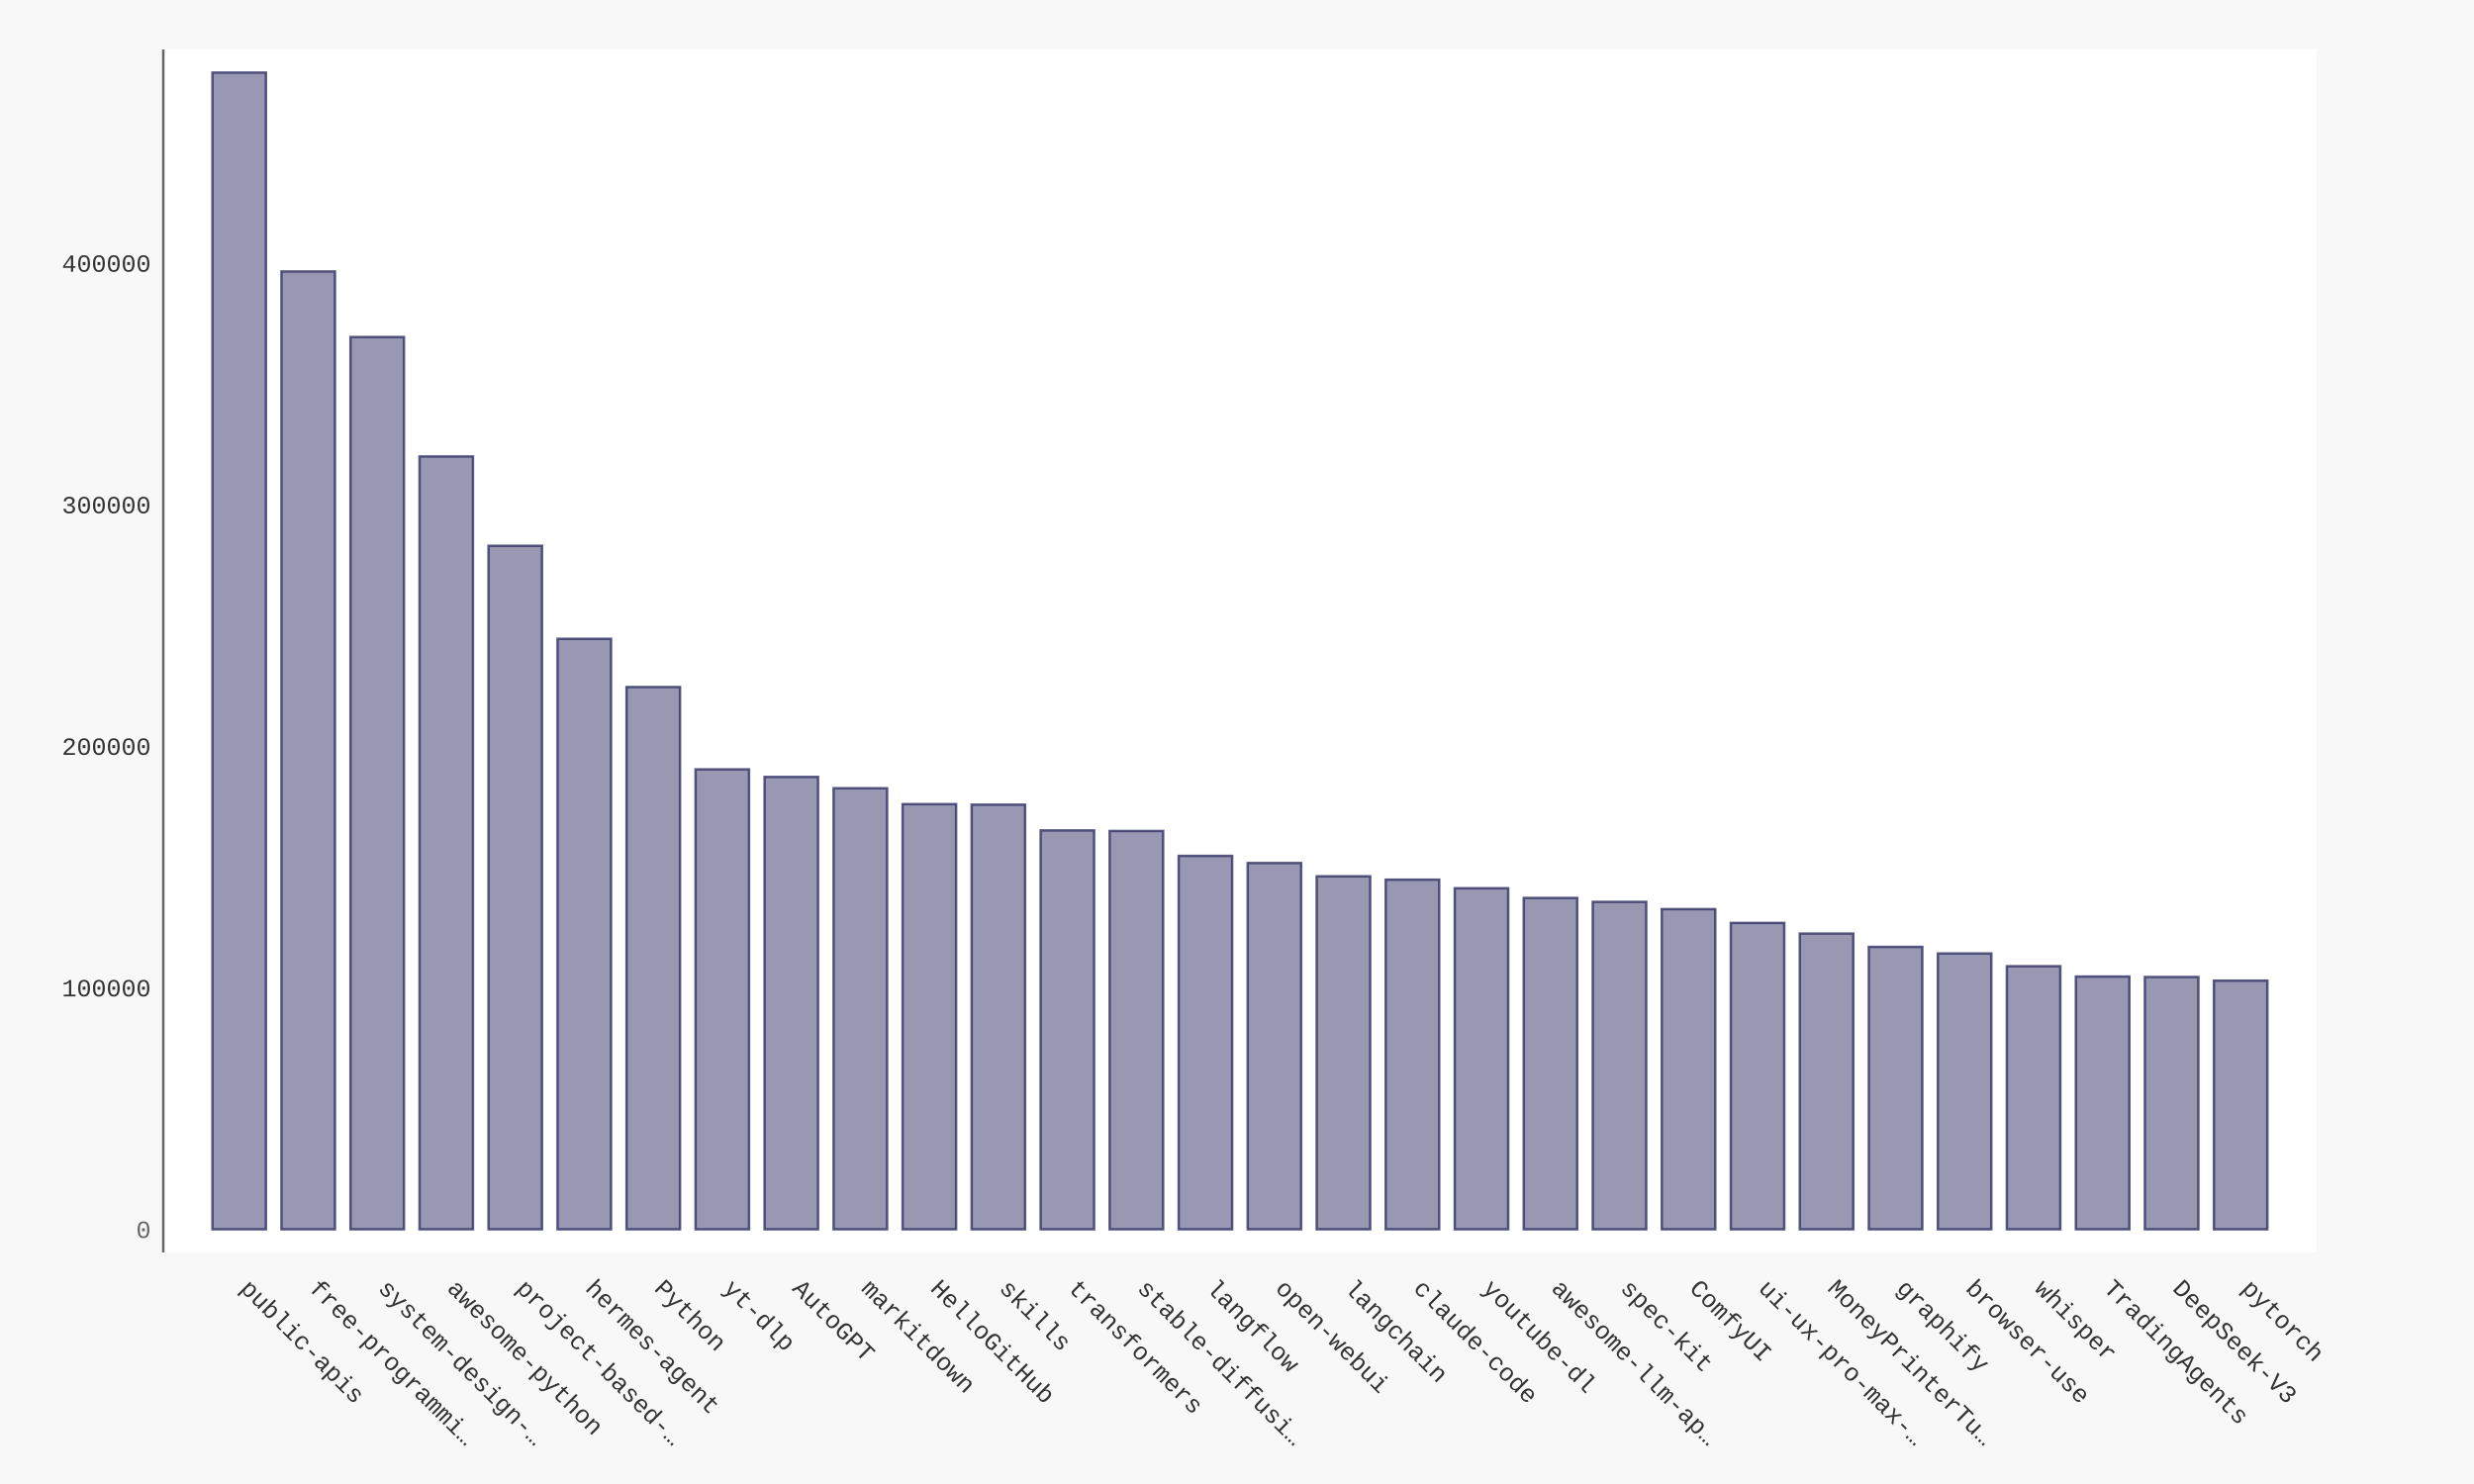
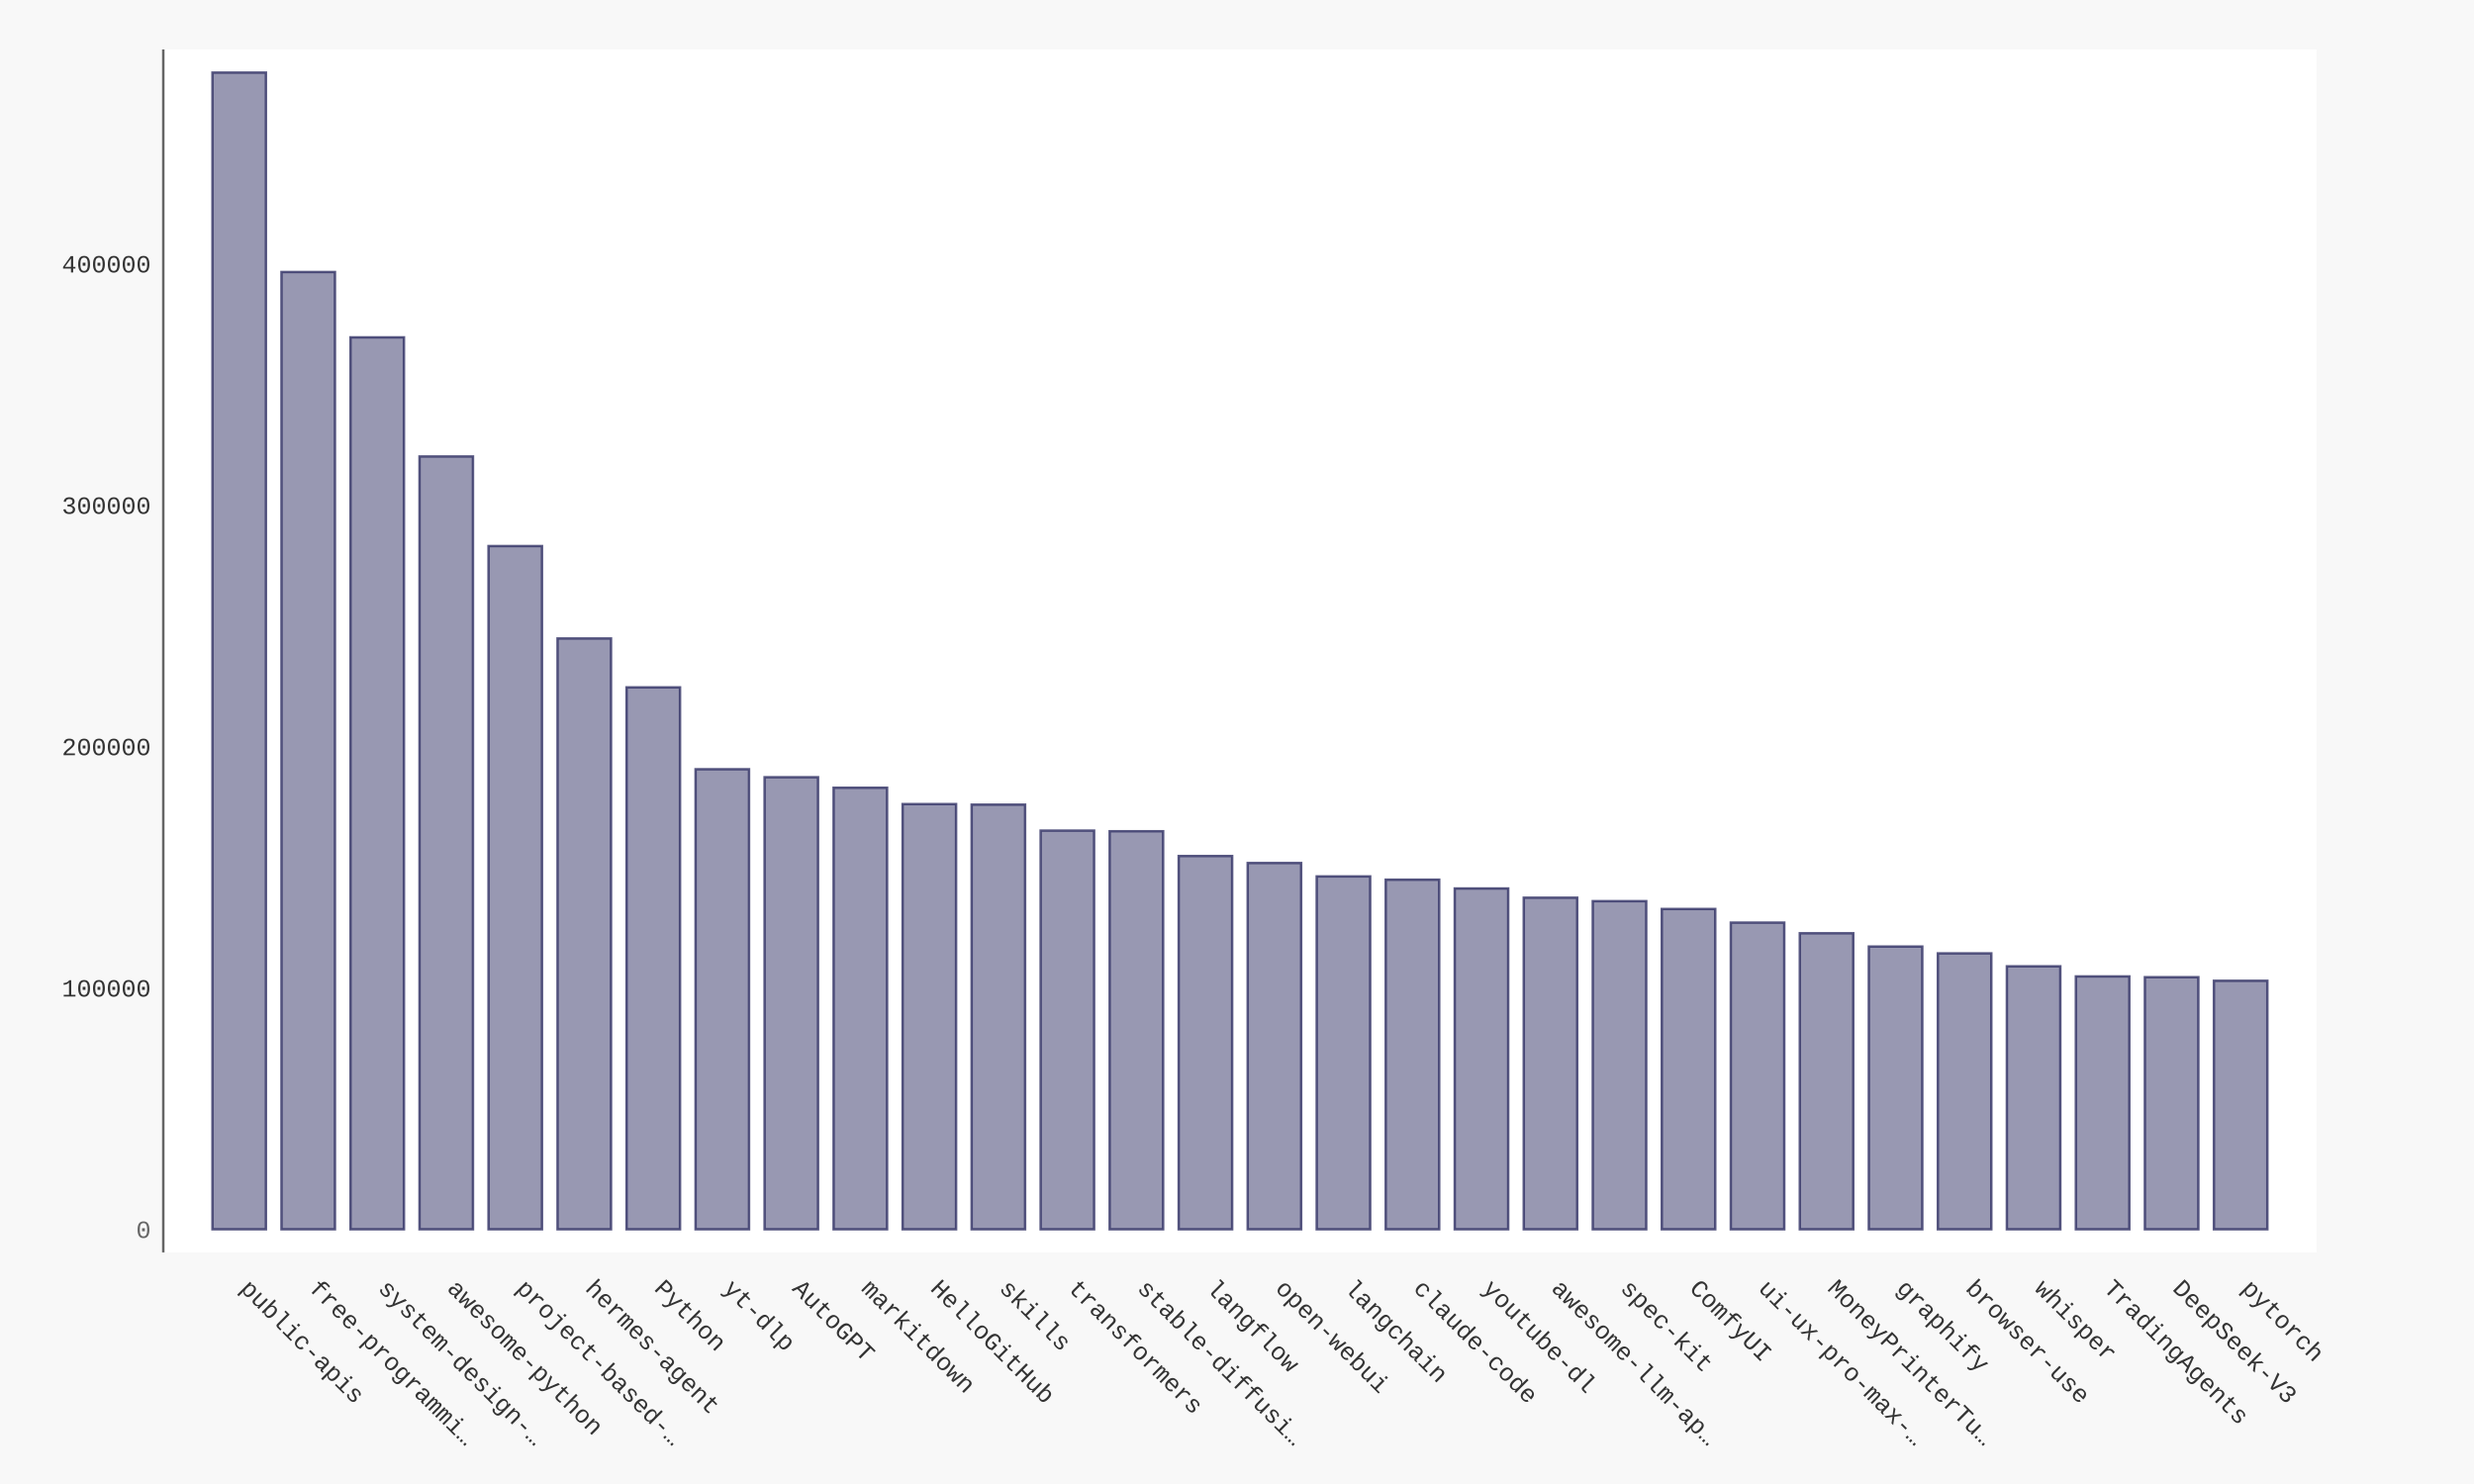
- <svg xmlns="http://www.w3.org/2000/svg" xmlns:xlink="http://www.w3.org/1999/xlink" id="chart-e0dae55b-8b9f-45f1-8a04-a6bf279de485" class="pygal-chart" viewBox="0 0 1000 600">
+ <svg xmlns="http://www.w3.org/2000/svg" xmlns:xlink="http://www.w3.org/1999/xlink" id="chart-d487fd17-47f9-42ac-ab43-1a37520f6ee9" class="pygal-chart" viewBox="0 0 1000 600">
  <defs>
-     <style type="text/css">#chart-e0dae55b-8b9f-45f1-8a04-a6bf279de485{-webkit-user-select:none;-webkit-font-smoothing:antialiased;font-family:Consolas,"Liberation Mono",Menlo,Courier,monospace}#chart-e0dae55b-8b9f-45f1-8a04-a6bf279de485 .title{font-family:Consolas,"Liberation Mono",Menlo,Courier,monospace;font-size:16px}#chart-e0dae55b-8b9f-45f1-8a04-a6bf279de485 .legends .legend text{font-family:Consolas,"Liberation Mono",Menlo,Courier,monospace;font-size:14px}#chart-e0dae55b-8b9f-45f1-8a04-a6bf279de485 .axis text{font-family:Consolas,"Liberation Mono",Menlo,Courier,monospace;font-size:10px}#chart-e0dae55b-8b9f-45f1-8a04-a6bf279de485 .axis text.major{font-family:Consolas,"Liberation Mono",Menlo,Courier,monospace;font-size:10px}#chart-e0dae55b-8b9f-45f1-8a04-a6bf279de485 .text-overlay text.value{font-family:Consolas,"Liberation Mono",Menlo,Courier,monospace;font-size:16px}#chart-e0dae55b-8b9f-45f1-8a04-a6bf279de485 .text-overlay text.label{font-family:Consolas,"Liberation Mono",Menlo,Courier,monospace;font-size:10px}#chart-e0dae55b-8b9f-45f1-8a04-a6bf279de485 .tooltip{font-family:Consolas,"Liberation Mono",Menlo,Courier,monospace;font-size:14px}#chart-e0dae55b-8b9f-45f1-8a04-a6bf279de485 text.no_data{font-family:Consolas,"Liberation Mono",Menlo,Courier,monospace;font-size:64px}
- #chart-e0dae55b-8b9f-45f1-8a04-a6bf279de485{background-color:#f8f8f8}#chart-e0dae55b-8b9f-45f1-8a04-a6bf279de485 path,#chart-e0dae55b-8b9f-45f1-8a04-a6bf279de485 line,#chart-e0dae55b-8b9f-45f1-8a04-a6bf279de485 rect,#chart-e0dae55b-8b9f-45f1-8a04-a6bf279de485 circle{-webkit-transition:250ms ease-in;-moz-transition:250ms ease-in;transition:250ms ease-in}#chart-e0dae55b-8b9f-45f1-8a04-a6bf279de485 .graph &gt; .background{fill:#f8f8f8}#chart-e0dae55b-8b9f-45f1-8a04-a6bf279de485 .plot &gt; .background{fill:#ffffff}#chart-e0dae55b-8b9f-45f1-8a04-a6bf279de485 .graph{fill:#333}#chart-e0dae55b-8b9f-45f1-8a04-a6bf279de485 text.no_data{fill:#666}#chart-e0dae55b-8b9f-45f1-8a04-a6bf279de485 .title{fill:#666}#chart-e0dae55b-8b9f-45f1-8a04-a6bf279de485 .legends .legend text{fill:#333}#chart-e0dae55b-8b9f-45f1-8a04-a6bf279de485 .legends .legend:hover text{fill:#666}#chart-e0dae55b-8b9f-45f1-8a04-a6bf279de485 .axis .line{stroke:#666}#chart-e0dae55b-8b9f-45f1-8a04-a6bf279de485 .axis .guide.line{stroke:rgba(0,0,0,0.5)}#chart-e0dae55b-8b9f-45f1-8a04-a6bf279de485 .axis .major.line{stroke:#333}#chart-e0dae55b-8b9f-45f1-8a04-a6bf279de485 .axis text.major{fill:#666}#chart-e0dae55b-8b9f-45f1-8a04-a6bf279de485 .axis.y .guides:hover .guide.line,#chart-e0dae55b-8b9f-45f1-8a04-a6bf279de485 .line-graph .axis.x .guides:hover .guide.line,#chart-e0dae55b-8b9f-45f1-8a04-a6bf279de485 .stackedline-graph .axis.x .guides:hover .guide.line,#chart-e0dae55b-8b9f-45f1-8a04-a6bf279de485 .xy-graph .axis.x .guides:hover .guide.line{stroke:#666}#chart-e0dae55b-8b9f-45f1-8a04-a6bf279de485 .axis .guides:hover text{fill:#666}#chart-e0dae55b-8b9f-45f1-8a04-a6bf279de485 .reactive{fill-opacity:.5;stroke-opacity:.8;stroke-width:1}#chart-e0dae55b-8b9f-45f1-8a04-a6bf279de485 .ci{stroke:#333}#chart-e0dae55b-8b9f-45f1-8a04-a6bf279de485 .reactive.active,#chart-e0dae55b-8b9f-45f1-8a04-a6bf279de485 .active .reactive{fill-opacity:.9;stroke-opacity:.9;stroke-width:4}#chart-e0dae55b-8b9f-45f1-8a04-a6bf279de485 .ci .reactive.active{stroke-width:1.5}#chart-e0dae55b-8b9f-45f1-8a04-a6bf279de485 .series text{fill:#666}#chart-e0dae55b-8b9f-45f1-8a04-a6bf279de485 .tooltip rect{fill:#ffffff;stroke:#666;-webkit-transition:opacity 250ms ease-in;-moz-transition:opacity 250ms ease-in;transition:opacity 250ms ease-in}#chart-e0dae55b-8b9f-45f1-8a04-a6bf279de485 .tooltip .label{fill:#333}#chart-e0dae55b-8b9f-45f1-8a04-a6bf279de485 .tooltip .label{fill:#333}#chart-e0dae55b-8b9f-45f1-8a04-a6bf279de485 .tooltip .legend{font-size:.8em;fill:rgba(0,0,0,0.5)}#chart-e0dae55b-8b9f-45f1-8a04-a6bf279de485 .tooltip .x_label{font-size:.6em;fill:#666}#chart-e0dae55b-8b9f-45f1-8a04-a6bf279de485 .tooltip .xlink{font-size:.5em;text-decoration:underline}#chart-e0dae55b-8b9f-45f1-8a04-a6bf279de485 .tooltip .value{font-size:1.5em}#chart-e0dae55b-8b9f-45f1-8a04-a6bf279de485 .bound{font-size:.5em}#chart-e0dae55b-8b9f-45f1-8a04-a6bf279de485 .max-value{font-size:.75em;fill:rgba(0,0,0,0.5)}#chart-e0dae55b-8b9f-45f1-8a04-a6bf279de485 .map-element{fill:#ffffff;stroke:rgba(0,0,0,0.5) !important}#chart-e0dae55b-8b9f-45f1-8a04-a6bf279de485 .map-element .reactive{fill-opacity:inherit;stroke-opacity:inherit}#chart-e0dae55b-8b9f-45f1-8a04-a6bf279de485 .color-0,#chart-e0dae55b-8b9f-45f1-8a04-a6bf279de485 .color-0 a:visited{stroke:#333366;fill:#333366}#chart-e0dae55b-8b9f-45f1-8a04-a6bf279de485 .text-overlay .color-0 text{fill:black}
- #chart-e0dae55b-8b9f-45f1-8a04-a6bf279de485 text.no_data{text-anchor:middle}#chart-e0dae55b-8b9f-45f1-8a04-a6bf279de485 .guide.line{fill:none}#chart-e0dae55b-8b9f-45f1-8a04-a6bf279de485 .centered{text-anchor:middle}#chart-e0dae55b-8b9f-45f1-8a04-a6bf279de485 .title{text-anchor:middle}#chart-e0dae55b-8b9f-45f1-8a04-a6bf279de485 .legends .legend text{fill-opacity:1}#chart-e0dae55b-8b9f-45f1-8a04-a6bf279de485 .axis.x text{text-anchor:middle}#chart-e0dae55b-8b9f-45f1-8a04-a6bf279de485 .axis.x:not(.web) text[transform]{text-anchor:start}#chart-e0dae55b-8b9f-45f1-8a04-a6bf279de485 .axis.x:not(.web) text[transform].backwards{text-anchor:end}#chart-e0dae55b-8b9f-45f1-8a04-a6bf279de485 .axis.y text{text-anchor:end}#chart-e0dae55b-8b9f-45f1-8a04-a6bf279de485 .axis.y text[transform].backwards{text-anchor:start}#chart-e0dae55b-8b9f-45f1-8a04-a6bf279de485 .axis.y2 text{text-anchor:start}#chart-e0dae55b-8b9f-45f1-8a04-a6bf279de485 .axis.y2 text[transform].backwards{text-anchor:end}#chart-e0dae55b-8b9f-45f1-8a04-a6bf279de485 .axis .guide.line{stroke-dasharray:4,4;stroke:black}#chart-e0dae55b-8b9f-45f1-8a04-a6bf279de485 .axis .major.guide.line{stroke-dasharray:6,6;stroke:black}#chart-e0dae55b-8b9f-45f1-8a04-a6bf279de485 .horizontal .axis.y .guide.line,#chart-e0dae55b-8b9f-45f1-8a04-a6bf279de485 .horizontal .axis.y2 .guide.line,#chart-e0dae55b-8b9f-45f1-8a04-a6bf279de485 .vertical .axis.x .guide.line{opacity:0}#chart-e0dae55b-8b9f-45f1-8a04-a6bf279de485 .horizontal .axis.always_show .guide.line,#chart-e0dae55b-8b9f-45f1-8a04-a6bf279de485 .vertical .axis.always_show .guide.line{opacity:1 !important}#chart-e0dae55b-8b9f-45f1-8a04-a6bf279de485 .axis.y .guides:hover .guide.line,#chart-e0dae55b-8b9f-45f1-8a04-a6bf279de485 .axis.y2 .guides:hover .guide.line,#chart-e0dae55b-8b9f-45f1-8a04-a6bf279de485 .axis.x .guides:hover .guide.line{opacity:1}#chart-e0dae55b-8b9f-45f1-8a04-a6bf279de485 .axis .guides:hover text{opacity:1}#chart-e0dae55b-8b9f-45f1-8a04-a6bf279de485 .nofill{fill:none}#chart-e0dae55b-8b9f-45f1-8a04-a6bf279de485 .subtle-fill{fill-opacity:.2}#chart-e0dae55b-8b9f-45f1-8a04-a6bf279de485 .dot{stroke-width:1px;fill-opacity:1;stroke-opacity:1}#chart-e0dae55b-8b9f-45f1-8a04-a6bf279de485 .dot.active{stroke-width:5px}#chart-e0dae55b-8b9f-45f1-8a04-a6bf279de485 .dot.negative{fill:transparent}#chart-e0dae55b-8b9f-45f1-8a04-a6bf279de485 text,#chart-e0dae55b-8b9f-45f1-8a04-a6bf279de485 tspan{stroke:none !important}#chart-e0dae55b-8b9f-45f1-8a04-a6bf279de485 .series text.active{opacity:1}#chart-e0dae55b-8b9f-45f1-8a04-a6bf279de485 .tooltip rect{fill-opacity:.95;stroke-width:.5}#chart-e0dae55b-8b9f-45f1-8a04-a6bf279de485 .tooltip text{fill-opacity:1}#chart-e0dae55b-8b9f-45f1-8a04-a6bf279de485 .showable{visibility:hidden}#chart-e0dae55b-8b9f-45f1-8a04-a6bf279de485 .showable.shown{visibility:visible}#chart-e0dae55b-8b9f-45f1-8a04-a6bf279de485 .gauge-background{fill:rgba(229,229,229,1);stroke:none}#chart-e0dae55b-8b9f-45f1-8a04-a6bf279de485 .bg-lines{stroke:#f8f8f8;stroke-width:2px}</style>
+     <style type="text/css">#chart-d487fd17-47f9-42ac-ab43-1a37520f6ee9{-webkit-user-select:none;-webkit-font-smoothing:antialiased;font-family:Consolas,"Liberation Mono",Menlo,Courier,monospace}#chart-d487fd17-47f9-42ac-ab43-1a37520f6ee9 .title{font-family:Consolas,"Liberation Mono",Menlo,Courier,monospace;font-size:16px}#chart-d487fd17-47f9-42ac-ab43-1a37520f6ee9 .legends .legend text{font-family:Consolas,"Liberation Mono",Menlo,Courier,monospace;font-size:14px}#chart-d487fd17-47f9-42ac-ab43-1a37520f6ee9 .axis text{font-family:Consolas,"Liberation Mono",Menlo,Courier,monospace;font-size:10px}#chart-d487fd17-47f9-42ac-ab43-1a37520f6ee9 .axis text.major{font-family:Consolas,"Liberation Mono",Menlo,Courier,monospace;font-size:10px}#chart-d487fd17-47f9-42ac-ab43-1a37520f6ee9 .text-overlay text.value{font-family:Consolas,"Liberation Mono",Menlo,Courier,monospace;font-size:16px}#chart-d487fd17-47f9-42ac-ab43-1a37520f6ee9 .text-overlay text.label{font-family:Consolas,"Liberation Mono",Menlo,Courier,monospace;font-size:10px}#chart-d487fd17-47f9-42ac-ab43-1a37520f6ee9 .tooltip{font-family:Consolas,"Liberation Mono",Menlo,Courier,monospace;font-size:14px}#chart-d487fd17-47f9-42ac-ab43-1a37520f6ee9 text.no_data{font-family:Consolas,"Liberation Mono",Menlo,Courier,monospace;font-size:64px}
+ #chart-d487fd17-47f9-42ac-ab43-1a37520f6ee9{background-color:#f8f8f8}#chart-d487fd17-47f9-42ac-ab43-1a37520f6ee9 path,#chart-d487fd17-47f9-42ac-ab43-1a37520f6ee9 line,#chart-d487fd17-47f9-42ac-ab43-1a37520f6ee9 rect,#chart-d487fd17-47f9-42ac-ab43-1a37520f6ee9 circle{-webkit-transition:250ms ease-in;-moz-transition:250ms ease-in;transition:250ms ease-in}#chart-d487fd17-47f9-42ac-ab43-1a37520f6ee9 .graph &gt; .background{fill:#f8f8f8}#chart-d487fd17-47f9-42ac-ab43-1a37520f6ee9 .plot &gt; .background{fill:#ffffff}#chart-d487fd17-47f9-42ac-ab43-1a37520f6ee9 .graph{fill:#333}#chart-d487fd17-47f9-42ac-ab43-1a37520f6ee9 text.no_data{fill:#666}#chart-d487fd17-47f9-42ac-ab43-1a37520f6ee9 .title{fill:#666}#chart-d487fd17-47f9-42ac-ab43-1a37520f6ee9 .legends .legend text{fill:#333}#chart-d487fd17-47f9-42ac-ab43-1a37520f6ee9 .legends .legend:hover text{fill:#666}#chart-d487fd17-47f9-42ac-ab43-1a37520f6ee9 .axis .line{stroke:#666}#chart-d487fd17-47f9-42ac-ab43-1a37520f6ee9 .axis .guide.line{stroke:rgba(0,0,0,0.5)}#chart-d487fd17-47f9-42ac-ab43-1a37520f6ee9 .axis .major.line{stroke:#333}#chart-d487fd17-47f9-42ac-ab43-1a37520f6ee9 .axis text.major{fill:#666}#chart-d487fd17-47f9-42ac-ab43-1a37520f6ee9 .axis.y .guides:hover .guide.line,#chart-d487fd17-47f9-42ac-ab43-1a37520f6ee9 .line-graph .axis.x .guides:hover .guide.line,#chart-d487fd17-47f9-42ac-ab43-1a37520f6ee9 .stackedline-graph .axis.x .guides:hover .guide.line,#chart-d487fd17-47f9-42ac-ab43-1a37520f6ee9 .xy-graph .axis.x .guides:hover .guide.line{stroke:#666}#chart-d487fd17-47f9-42ac-ab43-1a37520f6ee9 .axis .guides:hover text{fill:#666}#chart-d487fd17-47f9-42ac-ab43-1a37520f6ee9 .reactive{fill-opacity:.5;stroke-opacity:.8;stroke-width:1}#chart-d487fd17-47f9-42ac-ab43-1a37520f6ee9 .ci{stroke:#333}#chart-d487fd17-47f9-42ac-ab43-1a37520f6ee9 .reactive.active,#chart-d487fd17-47f9-42ac-ab43-1a37520f6ee9 .active .reactive{fill-opacity:.9;stroke-opacity:.9;stroke-width:4}#chart-d487fd17-47f9-42ac-ab43-1a37520f6ee9 .ci .reactive.active{stroke-width:1.5}#chart-d487fd17-47f9-42ac-ab43-1a37520f6ee9 .series text{fill:#666}#chart-d487fd17-47f9-42ac-ab43-1a37520f6ee9 .tooltip rect{fill:#ffffff;stroke:#666;-webkit-transition:opacity 250ms ease-in;-moz-transition:opacity 250ms ease-in;transition:opacity 250ms ease-in}#chart-d487fd17-47f9-42ac-ab43-1a37520f6ee9 .tooltip .label{fill:#333}#chart-d487fd17-47f9-42ac-ab43-1a37520f6ee9 .tooltip .label{fill:#333}#chart-d487fd17-47f9-42ac-ab43-1a37520f6ee9 .tooltip .legend{font-size:.8em;fill:rgba(0,0,0,0.5)}#chart-d487fd17-47f9-42ac-ab43-1a37520f6ee9 .tooltip .x_label{font-size:.6em;fill:#666}#chart-d487fd17-47f9-42ac-ab43-1a37520f6ee9 .tooltip .xlink{font-size:.5em;text-decoration:underline}#chart-d487fd17-47f9-42ac-ab43-1a37520f6ee9 .tooltip .value{font-size:1.5em}#chart-d487fd17-47f9-42ac-ab43-1a37520f6ee9 .bound{font-size:.5em}#chart-d487fd17-47f9-42ac-ab43-1a37520f6ee9 .max-value{font-size:.75em;fill:rgba(0,0,0,0.5)}#chart-d487fd17-47f9-42ac-ab43-1a37520f6ee9 .map-element{fill:#ffffff;stroke:rgba(0,0,0,0.5) !important}#chart-d487fd17-47f9-42ac-ab43-1a37520f6ee9 .map-element .reactive{fill-opacity:inherit;stroke-opacity:inherit}#chart-d487fd17-47f9-42ac-ab43-1a37520f6ee9 .color-0,#chart-d487fd17-47f9-42ac-ab43-1a37520f6ee9 .color-0 a:visited{stroke:#333366;fill:#333366}#chart-d487fd17-47f9-42ac-ab43-1a37520f6ee9 .text-overlay .color-0 text{fill:black}
+ #chart-d487fd17-47f9-42ac-ab43-1a37520f6ee9 text.no_data{text-anchor:middle}#chart-d487fd17-47f9-42ac-ab43-1a37520f6ee9 .guide.line{fill:none}#chart-d487fd17-47f9-42ac-ab43-1a37520f6ee9 .centered{text-anchor:middle}#chart-d487fd17-47f9-42ac-ab43-1a37520f6ee9 .title{text-anchor:middle}#chart-d487fd17-47f9-42ac-ab43-1a37520f6ee9 .legends .legend text{fill-opacity:1}#chart-d487fd17-47f9-42ac-ab43-1a37520f6ee9 .axis.x text{text-anchor:middle}#chart-d487fd17-47f9-42ac-ab43-1a37520f6ee9 .axis.x:not(.web) text[transform]{text-anchor:start}#chart-d487fd17-47f9-42ac-ab43-1a37520f6ee9 .axis.x:not(.web) text[transform].backwards{text-anchor:end}#chart-d487fd17-47f9-42ac-ab43-1a37520f6ee9 .axis.y text{text-anchor:end}#chart-d487fd17-47f9-42ac-ab43-1a37520f6ee9 .axis.y text[transform].backwards{text-anchor:start}#chart-d487fd17-47f9-42ac-ab43-1a37520f6ee9 .axis.y2 text{text-anchor:start}#chart-d487fd17-47f9-42ac-ab43-1a37520f6ee9 .axis.y2 text[transform].backwards{text-anchor:end}#chart-d487fd17-47f9-42ac-ab43-1a37520f6ee9 .axis .guide.line{stroke-dasharray:4,4;stroke:black}#chart-d487fd17-47f9-42ac-ab43-1a37520f6ee9 .axis .major.guide.line{stroke-dasharray:6,6;stroke:black}#chart-d487fd17-47f9-42ac-ab43-1a37520f6ee9 .horizontal .axis.y .guide.line,#chart-d487fd17-47f9-42ac-ab43-1a37520f6ee9 .horizontal .axis.y2 .guide.line,#chart-d487fd17-47f9-42ac-ab43-1a37520f6ee9 .vertical .axis.x .guide.line{opacity:0}#chart-d487fd17-47f9-42ac-ab43-1a37520f6ee9 .horizontal .axis.always_show .guide.line,#chart-d487fd17-47f9-42ac-ab43-1a37520f6ee9 .vertical .axis.always_show .guide.line{opacity:1 !important}#chart-d487fd17-47f9-42ac-ab43-1a37520f6ee9 .axis.y .guides:hover .guide.line,#chart-d487fd17-47f9-42ac-ab43-1a37520f6ee9 .axis.y2 .guides:hover .guide.line,#chart-d487fd17-47f9-42ac-ab43-1a37520f6ee9 .axis.x .guides:hover .guide.line{opacity:1}#chart-d487fd17-47f9-42ac-ab43-1a37520f6ee9 .axis .guides:hover text{opacity:1}#chart-d487fd17-47f9-42ac-ab43-1a37520f6ee9 .nofill{fill:none}#chart-d487fd17-47f9-42ac-ab43-1a37520f6ee9 .subtle-fill{fill-opacity:.2}#chart-d487fd17-47f9-42ac-ab43-1a37520f6ee9 .dot{stroke-width:1px;fill-opacity:1;stroke-opacity:1}#chart-d487fd17-47f9-42ac-ab43-1a37520f6ee9 .dot.active{stroke-width:5px}#chart-d487fd17-47f9-42ac-ab43-1a37520f6ee9 .dot.negative{fill:transparent}#chart-d487fd17-47f9-42ac-ab43-1a37520f6ee9 text,#chart-d487fd17-47f9-42ac-ab43-1a37520f6ee9 tspan{stroke:none !important}#chart-d487fd17-47f9-42ac-ab43-1a37520f6ee9 .series text.active{opacity:1}#chart-d487fd17-47f9-42ac-ab43-1a37520f6ee9 .tooltip rect{fill-opacity:.95;stroke-width:.5}#chart-d487fd17-47f9-42ac-ab43-1a37520f6ee9 .tooltip text{fill-opacity:1}#chart-d487fd17-47f9-42ac-ab43-1a37520f6ee9 .showable{visibility:hidden}#chart-d487fd17-47f9-42ac-ab43-1a37520f6ee9 .showable.shown{visibility:visible}#chart-d487fd17-47f9-42ac-ab43-1a37520f6ee9 .gauge-background{fill:rgba(229,229,229,1);stroke:none}#chart-d487fd17-47f9-42ac-ab43-1a37520f6ee9 .bg-lines{stroke:#f8f8f8;stroke-width:2px}</style>
  </defs>
  <g class="graph bar-graph vertical">
    <rect x="0" y="0" width="1000" height="600" class="background" />
    <g transform="translate(66, 20)" class="plot">
      <rect x="0" y="0" width="870.36" height="486.36" class="background" />
      <g class="axis y">
        <g class="guides">
          <text x="-5" y="480.507" class="major">0</text>
        </g>
        <g class="guides">
-           <text x="-5" y="382.847" class="">100000</text>
-         </g>
-         <g class="guides">
-           <text x="-5" y="285.187" class="">200000</text>
-         </g>
-         <g class="guides">
-           <text x="-5" y="187.527" class="">300000</text>
-         </g>
-         <g class="guides">
-           <text x="-5" y="89.867" class="">400000</text>
+           <text x="-5" y="382.918" class="">100000</text>
+         </g>
+         <g class="guides">
+           <text x="-5" y="285.328" class="">200000</text>
+         </g>
+         <g class="guides">
+           <text x="-5" y="187.738" class="">300000</text>
+         </g>
+         <g class="guides">
+           <text x="-5" y="90.148" class="">400000</text>
        </g>
      </g>
      <g class="axis x">
        <path d="M0 0 v486.36" class="line" />
        <g class="guides">
          <path d="M30.686 0 v486.36" class="guide line" />
          <text x="30.686" y="501.36" class="" transform="rotate(45 30.68578 501.3604)">public-apis</text>
        </g>
        <g class="guides">
          <path d="M58.582 0 v486.36" class="guide line" />
          <text x="58.582" y="501.36" class="" transform="rotate(45 58.58195 501.3604)">free-programmi…</text>
        </g>
        <g class="guides">
          <path d="M86.478 0 v486.36" class="guide line" />
          <text x="86.478" y="501.36" class="" transform="rotate(45 86.47812 501.3604)">system-design-…</text>
        </g>
        <g class="guides">
          <path d="M114.374 0 v486.36" class="guide line" />
          <text x="114.374" y="501.36" class="" transform="rotate(45 114.3743 501.3604)">awesome-python</text>
        </g>
        <g class="guides">
          <path d="M142.27 0 v486.36" class="guide line" />
          <text x="142.27" y="501.36" class="" transform="rotate(45 142.2704 501.3604)">project-based-…</text>
        </g>
        <g class="guides">
          <path d="M170.167 0 v486.36" class="guide line" />
          <text x="170.167" y="501.36" class="" transform="rotate(45 170.1666 501.3604)">hermes-agent</text>
        </g>
        <g class="guides">
          <path d="M198.063 0 v486.36" class="guide line" />
          <text x="198.063" y="501.36" class="" transform="rotate(45 198.0628 501.3604)">Python</text>
        </g>
        <g class="guides">
          <path d="M225.959 0 v486.36" class="guide line" />
          <text x="225.959" y="501.36" class="" transform="rotate(45 225.9589 501.3604)">yt-dlp</text>
        </g>
        <g class="guides">
          <path d="M253.855 0 v486.36" class="guide line" />
          <text x="253.855" y="501.36" class="" transform="rotate(45 253.8551 501.3604)">AutoGPT</text>
        </g>
        <g class="guides">
          <path d="M281.751 0 v486.36" class="guide line" />
          <text x="281.751" y="501.36" class="" transform="rotate(45 281.7513 501.3604)">markitdown</text>
        </g>
        <g class="guides">
          <path d="M309.647 0 v486.36" class="guide line" />
          <text x="309.647" y="501.36" class="" transform="rotate(45 309.6474 501.3604)">HelloGitHub</text>
        </g>
        <g class="guides">
          <path d="M337.544 0 v486.36" class="guide line" />
          <text x="337.544" y="501.36" class="" transform="rotate(45 337.5436 501.3604)">skills</text>
        </g>
        <g class="guides">
          <path d="M365.44 0 v486.36" class="guide line" />
          <text x="365.44" y="501.36" class="" transform="rotate(45 365.4398 501.3604)">transformers</text>
        </g>
        <g class="guides">
          <path d="M393.336 0 v486.36" class="guide line" />
          <text x="393.336" y="501.36" class="" transform="rotate(45 393.3359 501.3604)">stable-diffusi…</text>
        </g>
        <g class="guides">
          <path d="M421.232 0 v486.36" class="guide line" />
          <text x="421.232" y="501.36" class="" transform="rotate(45 421.2321 501.3604)">langflow</text>
        </g>
        <g class="guides">
          <path d="M449.128 0 v486.36" class="guide line" />
          <text x="449.128" y="501.36" class="" transform="rotate(45 449.1283 501.3604)">open-webui</text>
        </g>
        <g class="guides">
          <path d="M477.024 0 v486.36" class="guide line" />
          <text x="477.024" y="501.36" class="" transform="rotate(45 477.0244 501.3604)">langchain</text>
        </g>
        <g class="guides">
          <path d="M504.921 0 v486.36" class="guide line" />
          <text x="504.921" y="501.36" class="" transform="rotate(45 504.9206 501.3604)">claude-code</text>
        </g>
        <g class="guides">
          <path d="M532.817 0 v486.36" class="guide line" />
          <text x="532.817" y="501.36" class="" transform="rotate(45 532.8168 501.3604)">youtube-dl</text>
        </g>
        <g class="guides">
          <path d="M560.713 0 v486.36" class="guide line" />
          <text x="560.713" y="501.36" class="" transform="rotate(45 560.7129 501.3604)">awesome-llm-ap…</text>
        </g>
        <g class="guides">
          <path d="M588.609 0 v486.36" class="guide line" />
          <text x="588.609" y="501.36" class="" transform="rotate(45 588.6091 501.3604)">spec-kit</text>
        </g>
        <g class="guides">
          <path d="M616.505 0 v486.36" class="guide line" />
          <text x="616.505" y="501.36" class="" transform="rotate(45 616.5053 501.3604)">ComfyUI</text>
        </g>
        <g class="guides">
          <path d="M644.401 0 v486.36" class="guide line" />
          <text x="644.401" y="501.36" class="" transform="rotate(45 644.4014 501.3604)">ui-ux-pro-max-…</text>
        </g>
        <g class="guides">
          <path d="M672.298 0 v486.36" class="guide line" />
          <text x="672.298" y="501.36" class="" transform="rotate(45 672.2976 501.3604)">MoneyPrinterTu…</text>
        </g>
        <g class="guides">
          <path d="M700.194 0 v486.36" class="guide line" />
          <text x="700.194" y="501.36" class="" transform="rotate(45 700.1938 501.3604)">graphify</text>
        </g>
        <g class="guides">
          <path d="M728.09 0 v486.36" class="guide line" />
          <text x="728.09" y="501.36" class="" transform="rotate(45 728.0899 501.3604)">browser-use</text>
        </g>
        <g class="guides">
          <path d="M755.986 0 v486.36" class="guide line" />
          <text x="755.986" y="501.36" class="" transform="rotate(45 755.9861 501.3604)">whisper</text>
        </g>
        <g class="guides">
          <path d="M783.882 0 v486.36" class="guide line" />
          <text x="783.882" y="501.36" class="" transform="rotate(45 783.8823 501.3604)">TradingAgents</text>
        </g>
        <g class="guides">
          <path d="M811.778 0 v486.36" class="guide line" />
          <text x="811.778" y="501.36" class="" transform="rotate(45 811.7784 501.3604)">DeepSeek-V3</text>
        </g>
        <g class="guides">
          <path d="M839.675 0 v486.36" class="guide line" />
          <text x="839.675" y="501.36" class="" transform="rotate(45 839.6746 501.3604)">pytorch</text>
        </g>
      </g>
      <g class="series serie-0 color-0">
        <g class="bars">
          <g class="bar">
            <a target="_blank" xlink:href="https://github.com/public-apis/public-apis">
              <rect x="19.884" y="9.353" rx="0" ry="0" width="21.603" height="467.654" class="rect reactive tooltip-trigger" />
            </a>
          </g>
          <g class="bar">
            <a target="_blank" xlink:href="https://github.com/EbookFoundation/free-programming-books">
-               <rect x="47.781" y="89.769" rx="0" ry="0" width="21.603" height="387.238" class="rect reactive tooltip-trigger" />
+               <rect x="47.781" y="89.979" rx="0" ry="0" width="21.603" height="387.028" class="rect reactive tooltip-trigger" />
            </a>
          </g>
          <g class="bar">
            <a target="_blank" xlink:href="https://github.com/donnemartin/system-design-primer">
-               <rect x="75.677" y="116.269" rx="0" ry="0" width="21.603" height="360.738" class="rect reactive tooltip-trigger" />
+               <rect x="75.677" y="116.393" rx="0" ry="0" width="21.603" height="360.615" class="rect reactive tooltip-trigger" />
            </a>
          </g>
          <g class="bar">
            <a target="_blank" xlink:href="https://github.com/vinta/awesome-python">
-               <rect x="103.573" y="164.566" rx="0" ry="0" width="21.603" height="312.441" class="rect reactive tooltip-trigger" />
+               <rect x="103.573" y="164.56" rx="0" ry="0" width="21.603" height="312.447" class="rect reactive tooltip-trigger" />
            </a>
          </g>
          <g class="bar">
            <a target="_blank" xlink:href="https://github.com/practical-tutorials/project-based-learning">
-               <rect x="131.469" y="200.678" rx="0" ry="0" width="21.603" height="276.329" class="rect reactive tooltip-trigger" />
+               <rect x="131.469" y="200.78" rx="0" ry="0" width="21.603" height="276.227" class="rect reactive tooltip-trigger" />
            </a>
          </g>
          <g class="bar">
            <a target="_blank" xlink:href="https://github.com/NousResearch/hermes-agent">
-               <rect x="159.365" y="238.289" rx="0" ry="0" width="21.603" height="238.718" class="rect reactive tooltip-trigger" />
+               <rect x="159.365" y="238.14" rx="0" ry="0" width="21.603" height="238.868" class="rect reactive tooltip-trigger" />
            </a>
          </g>
          <g class="bar">
            <a target="_blank" xlink:href="https://github.com/TheAlgorithms/Python">
-               <rect x="187.261" y="257.784" rx="0" ry="0" width="21.603" height="219.224" class="rect reactive tooltip-trigger" />
+               <rect x="187.261" y="257.914" rx="0" ry="0" width="21.603" height="219.093" class="rect reactive tooltip-trigger" />
            </a>
          </g>
          <g class="bar">
            <a target="_blank" xlink:href="https://github.com/yt-dlp/yt-dlp">
-               <rect x="215.158" y="291.061" rx="0" ry="0" width="21.603" height="185.947" class="rect reactive tooltip-trigger" />
+               <rect x="215.158" y="291.017" rx="0" ry="0" width="21.603" height="185.991" class="rect reactive tooltip-trigger" />
            </a>
          </g>
          <g class="bar">
            <a target="_blank" xlink:href="https://github.com/Significant-Gravitas/AutoGPT">
-               <rect x="243.054" y="294.132" rx="0" ry="0" width="21.603" height="182.875" class="rect reactive tooltip-trigger" />
+               <rect x="243.054" y="294.246" rx="0" ry="0" width="21.603" height="182.761" class="rect reactive tooltip-trigger" />
            </a>
          </g>
          <g class="bar">
            <a target="_blank" xlink:href="https://github.com/microsoft/markitdown">
-               <rect x="270.95" y="298.695" rx="0" ry="0" width="21.603" height="178.313" class="rect reactive tooltip-trigger" />
+               <rect x="270.95" y="298.5" rx="0" ry="0" width="21.603" height="178.507" class="rect reactive tooltip-trigger" />
            </a>
          </g>
          <g class="bar">
            <a target="_blank" xlink:href="https://github.com/521xueweihan/HelloGitHub">
-               <rect x="298.846" y="305.125" rx="0" ry="0" width="21.603" height="171.883" class="rect reactive tooltip-trigger" />
+               <rect x="298.846" y="305.103" rx="0" ry="0" width="21.603" height="171.904" class="rect reactive tooltip-trigger" />
            </a>
          </g>
          <g class="bar">
            <a target="_blank" xlink:href="https://github.com/anthropics/skills">
-               <rect x="326.742" y="305.341" rx="0" ry="0" width="21.603" height="171.666" class="rect reactive tooltip-trigger" />
+               <rect x="326.742" y="305.329" rx="0" ry="0" width="21.603" height="171.678" class="rect reactive tooltip-trigger" />
            </a>
          </g>
          <g class="bar">
            <a target="_blank" xlink:href="https://github.com/huggingface/transformers">
-               <rect x="354.638" y="315.757" rx="0" ry="0" width="21.603" height="161.251" class="rect reactive tooltip-trigger" />
+               <rect x="354.638" y="315.827" rx="0" ry="0" width="21.603" height="161.18" class="rect reactive tooltip-trigger" />
            </a>
          </g>
          <g class="bar">
            <a target="_blank" xlink:href="https://github.com/AUTOMATIC1111/stable-diffusion-webui">
-               <rect x="382.535" y="315.973" rx="0" ry="0" width="21.603" height="161.035" class="rect reactive tooltip-trigger" />
+               <rect x="382.535" y="316.082" rx="0" ry="0" width="21.603" height="160.926" class="rect reactive tooltip-trigger" />
            </a>
          </g>
          <g class="bar">
            <a target="_blank" xlink:href="https://github.com/langflow-ai/langflow">
-               <rect x="410.431" y="326.047" rx="0" ry="0" width="21.603" height="150.96" class="rect reactive tooltip-trigger" />
+               <rect x="410.431" y="326.104" rx="0" ry="0" width="21.603" height="150.903" class="rect reactive tooltip-trigger" />
            </a>
          </g>
          <g class="bar">
            <a target="_blank" xlink:href="https://github.com/open-webui/open-webui">
-               <rect x="438.327" y="328.935" rx="0" ry="0" width="21.603" height="148.072" class="rect reactive tooltip-trigger" />
+               <rect x="438.327" y="328.928" rx="0" ry="0" width="21.603" height="148.079" class="rect reactive tooltip-trigger" />
            </a>
          </g>
          <g class="bar">
            <a target="_blank" xlink:href="https://github.com/langchain-ai/langchain">
-               <rect x="466.223" y="334.306" rx="0" ry="0" width="21.603" height="142.701" class="rect reactive tooltip-trigger" />
+               <rect x="466.223" y="334.345" rx="0" ry="0" width="21.603" height="142.663" class="rect reactive tooltip-trigger" />
            </a>
          </g>
          <g class="bar">
            <a target="_blank" xlink:href="https://github.com/anthropics/claude-code">
-               <rect x="494.119" y="335.658" rx="0" ry="0" width="21.603" height="141.349" class="rect reactive tooltip-trigger" />
+               <rect x="494.119" y="335.676" rx="0" ry="0" width="21.603" height="141.331" class="rect reactive tooltip-trigger" />
            </a>
          </g>
          <g class="bar">
            <a target="_blank" xlink:href="https://github.com/ytdl-org/youtube-dl">
-               <rect x="522.015" y="339.128" rx="0" ry="0" width="21.603" height="137.879" class="rect reactive tooltip-trigger" />
+               <rect x="522.015" y="339.22" rx="0" ry="0" width="21.603" height="137.787" class="rect reactive tooltip-trigger" />
            </a>
          </g>
          <g class="bar">
            <a target="_blank" xlink:href="https://github.com/Shubhamsaboo/awesome-llm-apps">
-               <rect x="549.912" y="343.063" rx="0" ry="0" width="21.603" height="133.945" class="rect reactive tooltip-trigger" />
+               <rect x="549.912" y="342.955" rx="0" ry="0" width="21.603" height="134.052" class="rect reactive tooltip-trigger" />
            </a>
          </g>
          <g class="bar">
            <a target="_blank" xlink:href="https://github.com/github/spec-kit">
-               <rect x="577.808" y="344.643" rx="0" ry="0" width="21.603" height="132.365" class="rect reactive tooltip-trigger" />
+               <rect x="577.808" y="344.348" rx="0" ry="0" width="21.603" height="132.66" class="rect reactive tooltip-trigger" />
            </a>
          </g>
          <g class="bar">
            <a target="_blank" xlink:href="https://github.com/Comfy-Org/ComfyUI">
-               <rect x="605.704" y="347.574" rx="0" ry="0" width="21.603" height="129.433" class="rect reactive tooltip-trigger" />
+               <rect x="605.704" y="347.514" rx="0" ry="0" width="21.603" height="129.493" class="rect reactive tooltip-trigger" />
            </a>
          </g>
          <g class="bar">
            <a target="_blank" xlink:href="https://github.com/nextlevelbuilder/ui-ux-pro-max-skill">
-               <rect x="633.6" y="353.152" rx="0" ry="0" width="21.603" height="123.855" class="rect reactive tooltip-trigger" />
+               <rect x="633.6" y="353.024" rx="0" ry="0" width="21.603" height="123.983" class="rect reactive tooltip-trigger" />
            </a>
          </g>
          <g class="bar">
            <a target="_blank" xlink:href="https://github.com/harry0703/MoneyPrinterTurbo">
-               <rect x="661.496" y="357.458" rx="0" ry="0" width="21.603" height="119.55" class="rect reactive tooltip-trigger" />
+               <rect x="661.496" y="357.33" rx="0" ry="0" width="21.603" height="119.677" class="rect reactive tooltip-trigger" />
            </a>
          </g>
          <g class="bar">
            <a target="_blank" xlink:href="https://github.com/Graphify-Labs/graphify">
-               <rect x="689.392" y="362.841" rx="0" ry="0" width="21.603" height="114.167" class="rect reactive tooltip-trigger" />
+               <rect x="689.392" y="362.703" rx="0" ry="0" width="21.603" height="114.304" class="rect reactive tooltip-trigger" />
            </a>
          </g>
          <g class="bar">
            <a target="_blank" xlink:href="https://github.com/browser-use/browser-use">
-               <rect x="717.289" y="365.501" rx="0" ry="0" width="21.603" height="111.506" class="rect reactive tooltip-trigger" />
+               <rect x="717.289" y="365.46" rx="0" ry="0" width="21.603" height="111.547" class="rect reactive tooltip-trigger" />
            </a>
          </g>
          <g class="bar">
            <a target="_blank" xlink:href="https://github.com/openai/whisper">
-               <rect x="745.185" y="370.661" rx="0" ry="0" width="21.603" height="106.346" class="rect reactive tooltip-trigger" />
+               <rect x="745.185" y="370.697" rx="0" ry="0" width="21.603" height="106.31" class="rect reactive tooltip-trigger" />
            </a>
          </g>
          <g class="bar">
            <a target="_blank" xlink:href="https://github.com/TauricResearch/TradingAgents">
-               <rect x="773.081" y="374.831" rx="0" ry="0" width="21.603" height="102.176" class="rect reactive tooltip-trigger" />
+               <rect x="773.081" y="374.78" rx="0" ry="0" width="21.603" height="102.227" class="rect reactive tooltip-trigger" />
            </a>
          </g>
          <g class="bar">
            <a target="_blank" xlink:href="https://github.com/deepseek-ai/DeepSeek-V3">
-               <rect x="800.977" y="375.022" rx="0" ry="0" width="21.603" height="101.985" class="rect reactive tooltip-trigger" />
+               <rect x="800.977" y="375.093" rx="0" ry="0" width="21.603" height="101.914" class="rect reactive tooltip-trigger" />
            </a>
          </g>
          <g class="bar">
            <a target="_blank" xlink:href="https://github.com/pytorch/pytorch">
-               <rect x="828.873" y="376.489" rx="0" ry="0" width="21.603" height="100.519" class="rect reactive tooltip-trigger" />
+               <rect x="828.873" y="376.546" rx="0" ry="0" width="21.603" height="100.461" class="rect reactive tooltip-trigger" />
            </a>
          </g>
        </g>
      </g>
    </g>
    <g class="titles" />
    <g transform="translate(66, 20)" class="plot overlay">
      <g class="series serie-0 color-0" />
    </g>
    <g transform="translate(66, 20)" class="plot text-overlay">
      <g class="series serie-0 color-0" />
    </g>
    <g transform="translate(66, 20)" class="plot tooltip-overlay">
      <g transform="translate(0 0)" style="opacity: 0" class="tooltip">
        <rect rx="0" ry="0" width="0" height="0" class="tooltip-box" />
        <g class="text" />
      </g>
    </g>
  </g>
</svg>
